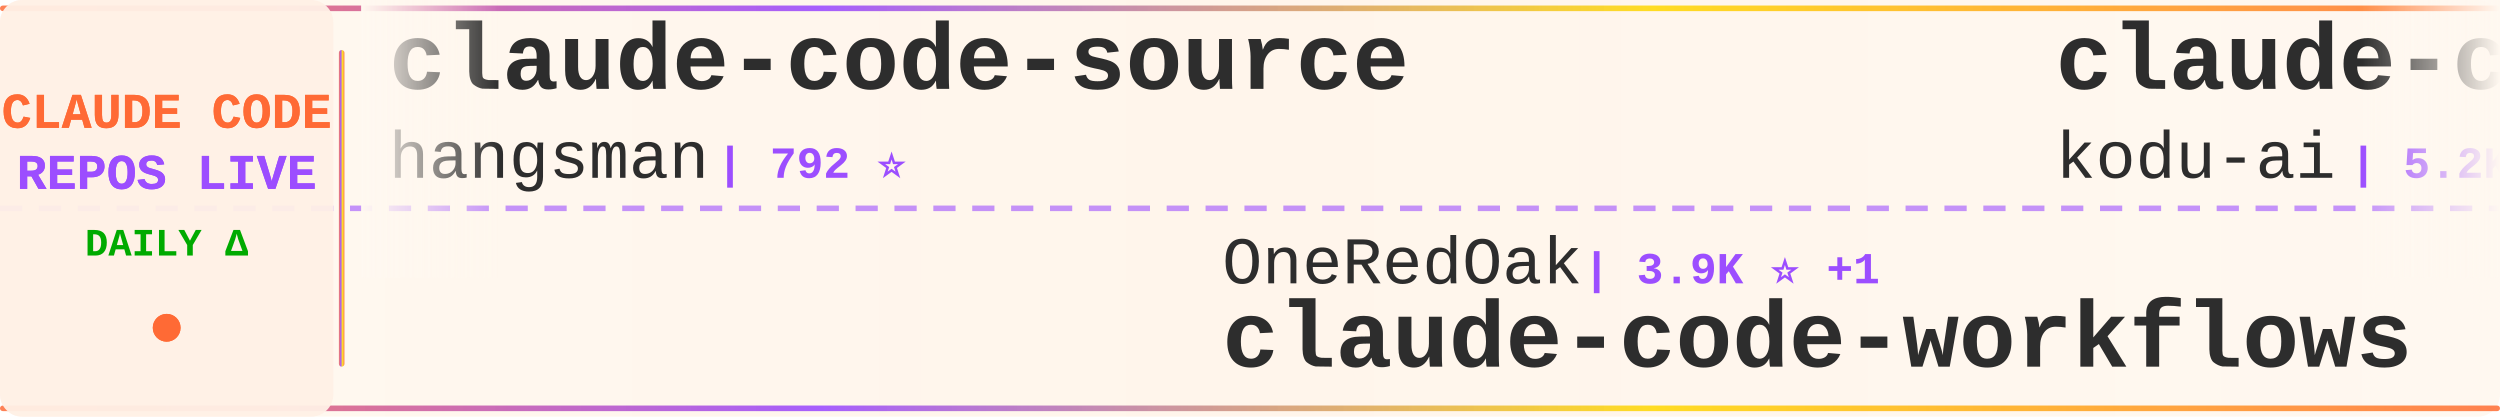
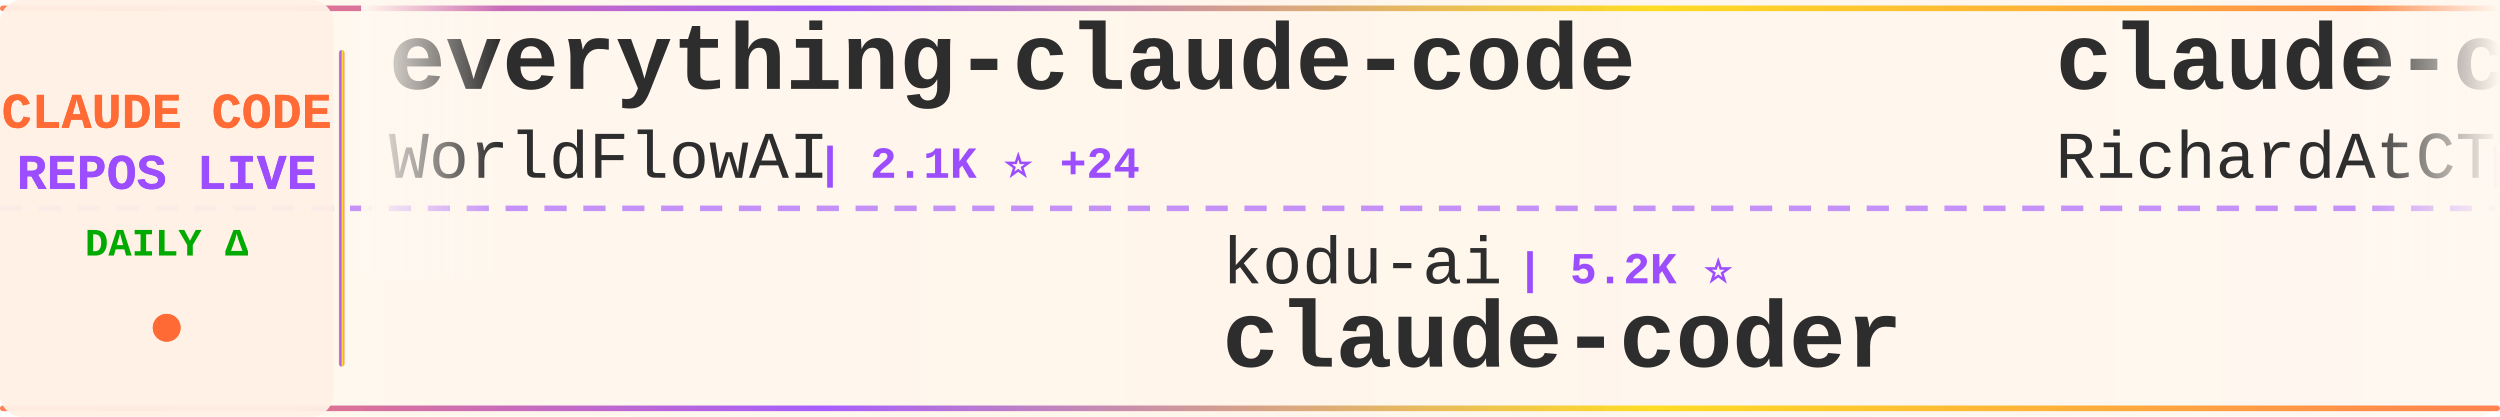
<svg xmlns="http://www.w3.org/2000/svg" width="900" height="150">
  <defs>
    <linearGradient id="tickerBg" x1="0%" y1="0%" x2="100%" y2="0%">
      <stop offset="0%" style="stop-color:#fff8f0;stop-opacity:0.98" />
      <stop offset="50%" style="stop-color:#fff5eb;stop-opacity:1" />
      <stop offset="100%" style="stop-color:#fff8f0;stop-opacity:0.98" />
    </linearGradient>
    <linearGradient id="borderGrad" x1="0%" y1="0%" x2="100%" y2="0%">
      <stop offset="0%" style="stop-color:#FF6B35;stop-opacity:0.85">
        <animate attributeName="stop-opacity" values="0.85;1;0.85" dur="2s" repeatCount="indefinite" />
      </stop>
      <stop offset="33%" style="stop-color:#9C4EFF;stop-opacity:0.9">
        <animate attributeName="stop-opacity" values="0.9;1;0.9" dur="2.2s" repeatCount="indefinite" />
      </stop>
      <stop offset="66%" style="stop-color:#FFD700;stop-opacity:0.85">
        <animate attributeName="stop-opacity" values="0.85;1;0.85" dur="1.8s" repeatCount="indefinite" />
      </stop>
      <stop offset="100%" style="stop-color:#FF6B35;stop-opacity:0.85">
        <animate attributeName="stop-opacity" values="0.85;1;0.85" dur="2s" repeatCount="indefinite" />
      </stop>
    </linearGradient>
    <filter id="textGlow">
      <feGaussianBlur stdDeviation="0.15" result="coloredBlur" />
      <feMerge>
        <feMergeNode in="coloredBlur" />
        <feMergeNode in="SourceGraphic" />
      </feMerge>
    </filter>
    <filter id="metricGlow">
      <feGaussianBlur stdDeviation="0.2" result="coloredBlur" />
      <feMerge>
        <feMergeNode in="coloredBlur" />
        <feMergeNode in="SourceGraphic" />
      </feMerge>
    </filter>
    <linearGradient id="leftFade" x1="0%" y1="0%" x2="100%" y2="0%">
      <stop offset="0%" style="stop-color:#fff8f0;stop-opacity:1" />
      <stop offset="100%" style="stop-color:#fff8f0;stop-opacity:0" />
    </linearGradient>
    <linearGradient id="rightFade" x1="0%" y1="0%" x2="100%" y2="0%">
      <stop offset="0%" style="stop-color:#fff8f0;stop-opacity:0" />
      <stop offset="100%" style="stop-color:#fff8f0;stop-opacity:1" />
    </linearGradient>
  </defs>
  <rect width="900" height="150" fill="url(#tickerBg)" rx="8" />
  <rect x="0" y="2" width="900" height="2" fill="url(#borderGrad)" rx="1" />
  <rect x="0" y="146" width="900" height="2" fill="url(#borderGrad)" rx="1" />
  <line x1="0" y1="75" x2="900" y2="75" stroke="#9C4EFF" stroke-width="2" stroke-dasharray="8 6" opacity="0.6" />
  <rect x="0" y="0" width="120" height="150" fill="#fff0e6" opacity="0.95" rx="8" />
  <text x="60" y="46" font-family="'Courier New', monospace" font-size="18" font-weight="bold" fill="#FF6B35" text-anchor="middle" filter="url(#textGlow)">
    CLAUDE CODE
  </text>
  <text x="60" y="68" font-family="'Courier New', monospace" font-size="18" font-weight="bold" fill="#9C4EFF" text-anchor="middle" filter="url(#textGlow)">
    REPOS LIVE
  </text>
  <text x="60" y="92" font-family="'Courier New', monospace" font-size="14" font-weight="bold" fill="#00aa00" text-anchor="middle">
    DAILY Δ
  </text>
  <circle cx="60" cy="118" r="5" fill="#FF6B35" filter="url(#metricGlow)">
    <animate attributeName="r" values="4;6;4" dur="1.5s" repeatCount="indefinite" />
    <animate attributeName="opacity" values="0.6;1;0.6" dur="1.5s" repeatCount="indefinite" />
  </circle>
  <rect x="122" y="18" width="2" height="114" fill="url(#borderGrad)" rx="1" />
  <clipPath id="tickerClip">
    <rect x="130" y="0" width="770" height="150" />
  </clipPath>
  <g clip-path="url(#tickerClip)">
    <g id="tickerItems">
      <animateTransform attributeName="transform" attributeType="XML" type="translate" from="0 0" to="-3000 0" dur="54s" repeatCount="indefinite" />
      <g transform="translate(0, 0)">
-         <text x="140" y="32" font-family="'Courier New', monospace" font-size="34" font-weight="bold" fill="#2d2d2d">claude-code-source</text>
-         <text x="140" y="64" font-family="'Courier New', monospace" font-size="24" font-weight="normal" fill="#2d2d2d" opacity="1.0">hangsman</text>
-         <text x="258" y="64" font-family="'Courier New', monospace" font-size="16" font-weight="bold" fill="#9C4EFF"> | 792 ⭐</text>
+         <text x="140" y="32" font-family="'Courier New', monospace" font-size="34" font-weight="bold" fill="#2d2d2d">everything-claude-code</text>
+         <text x="140" y="64" font-family="'Courier New', monospace" font-size="24" font-weight="normal" fill="#2d2d2d" opacity="1.0">WorldFlowAI</text>
+         <text x="294" y="64" font-family="'Courier New', monospace" font-size="16" font-weight="bold" fill="#9C4EFF"> | 2.1K ⭐ +24</text>
      </g>
      <g transform="translate(300, 0)">
-         <text x="140" y="102" font-family="'Courier New', monospace" font-size="24" font-weight="normal" fill="#2d2d2d" opacity="1.0">OneRedOak</text>
-         <text x="270" y="102" font-family="'Courier New', monospace" font-size="16" font-weight="bold" fill="#9C4EFF"> | 3.9K ⭐ +1</text>
-         <text x="140" y="132" font-family="'Courier New', monospace" font-size="34" font-weight="bold" fill="#2d2d2d">claude-code-workflows</text>
+         <text x="140" y="102" font-family="'Courier New', monospace" font-size="24" font-weight="normal" fill="#2d2d2d" opacity="1.0">kodu-ai</text>
+         <text x="246" y="102" font-family="'Courier New', monospace" font-size="16" font-weight="bold" fill="#9C4EFF"> | 5.2K ⭐</text>
+         <text x="140" y="132" font-family="'Courier New', monospace" font-size="34" font-weight="bold" fill="#2d2d2d">claude-coder</text>
      </g>
      <g transform="translate(600, 0)">
-         <text x="140" y="32" font-family="'Courier New', monospace" font-size="34" font-weight="bold" fill="#2d2d2d">claude-coder</text>
-         <text x="140" y="64" font-family="'Courier New', monospace" font-size="24" font-weight="normal" fill="#2d2d2d" opacity="1.0">kodu-ai</text>
-         <text x="246" y="64" font-family="'Courier New', monospace" font-size="16" font-weight="bold" fill="#9C4EFF"> | 5.2K ⭐</text>
+         <text x="140" y="32" font-family="'Courier New', monospace" font-size="34" font-weight="bold" fill="#2d2d2d">claude-code-telegram</text>
+         <text x="140" y="64" font-family="'Courier New', monospace" font-size="24" font-weight="normal" fill="#2d2d2d" opacity="1.0">RichardAtCT</text>
+         <text x="294" y="64" font-family="'Courier New', monospace" font-size="16" font-weight="bold" fill="#9C4EFF"> | 2.8K ⭐</text>
      </g>
      <g transform="translate(900, 0)">
-         <text x="140" y="102" font-family="'Courier New', monospace" font-size="24" font-weight="normal" fill="#2d2d2d" opacity="1.0">1rgs</text>
-         <text x="210" y="102" font-family="'Courier New', monospace" font-size="16" font-weight="bold" fill="#9C4EFF"> | 3.7K ⭐ +2</text>
-         <text x="140" y="132" font-family="'Courier New', monospace" font-size="34" font-weight="bold" fill="#2d2d2d">claude-code-proxy</text>
+         <text x="140" y="102" font-family="'Courier New', monospace" font-size="24" font-weight="normal" fill="#2d2d2d" opacity="1.0">edmund-io</text>
+         <text x="270" y="102" font-family="'Courier New', monospace" font-size="16" font-weight="bold" fill="#9C4EFF"> | 1.5K ⭐</text>
+         <text x="140" y="132" font-family="'Courier New', monospace" font-size="34" font-weight="bold" fill="#2d2d2d">edmunds-claude-code</text>
      </g>
      <g transform="translate(1200, 0)">
+         <text x="140" y="32" font-family="'Courier New', monospace" font-size="34" font-weight="bold" fill="#2d2d2d">claude-code-engineering</text>
+         <text x="140" y="64" font-family="'Courier New', monospace" font-size="24" font-weight="normal" fill="#2d2d2d" opacity="1.0">huangjia2019</text>
+         <text x="306" y="64" font-family="'Courier New', monospace" font-size="16" font-weight="bold" fill="#9C4EFF"> | 1.1K ⭐</text>
+       </g>
+       <g transform="translate(1500, 0)">
+         <text x="140" y="102" font-family="'Courier New', monospace" font-size="24" font-weight="normal" fill="#2d2d2d" opacity="1.0">rohitg00</text>
+         <text x="258" y="102" font-family="'Courier New', monospace" font-size="16" font-weight="bold" fill="#9C4EFF"> | 2.6K ⭐</text>
+         <text x="140" y="132" font-family="'Courier New', monospace" font-size="34" font-weight="bold" fill="#2d2d2d">awesome-claude-code-tool...</text>
+       </g>
+       <g transform="translate(1800, 0)">
        <text x="140" y="32" font-family="'Courier New', monospace" font-size="34" font-weight="bold" fill="#2d2d2d">oh-my-claudecode</text>
        <text x="140" y="64" font-family="'Courier New', monospace" font-size="24" font-weight="normal" fill="#2d2d2d" opacity="1.0">Yeachan-Heo</text>
-         <text x="294" y="64" font-family="'Courier New', monospace" font-size="16" font-weight="bold" fill="#9C4EFF"> | 39.0K ⭐ +7</text>
+         <text x="294" y="64" font-family="'Courier New', monospace" font-size="16" font-weight="bold" fill="#9C4EFF"> | 39.0K ⭐ +5</text>
      </g>
-       <g transform="translate(1500, 0)">
+       <g transform="translate(2100, 0)">
        <text x="140" y="102" font-family="'Courier New', monospace" font-size="24" font-weight="normal" fill="#2d2d2d" opacity="1.0">disler</text>
        <text x="234" y="102" font-family="'Courier New', monospace" font-size="16" font-weight="bold" fill="#9C4EFF"> | 1.7K ⭐ +1</text>
        <text x="140" y="132" font-family="'Courier New', monospace" font-size="34" font-weight="bold" fill="#2d2d2d">pi-vs-claude-code</text>
      </g>
-       <g transform="translate(1800, 0)">
-         <text x="140" y="32" font-family="'Courier New', monospace" font-size="34" font-weight="bold" fill="#2d2d2d">claude-code-templates</text>
-         <text x="140" y="64" font-family="'Courier New', monospace" font-size="24" font-weight="normal" fill="#2d2d2d" opacity="1.0">davila7</text>
-         <text x="246" y="64" font-family="'Courier New', monospace" font-size="16" font-weight="bold" fill="#9C4EFF"> | 30.5K ⭐ +4</text>
-       </g>
-       <g transform="translate(2100, 0)">
-         <text x="140" y="102" font-family="'Courier New', monospace" font-size="24" font-weight="normal" fill="#2d2d2d" opacity="1.0">darcyegb</text>
-         <text x="258" y="102" font-family="'Courier New', monospace" font-size="16" font-weight="bold" fill="#9C4EFF"> | 760 ⭐ +1</text>
-         <text x="140" y="132" font-family="'Courier New', monospace" font-size="34" font-weight="bold" fill="#2d2d2d">ClaudeCodeAgents</text>
-       </g>
      <g transform="translate(2400, 0)">
-         <text x="140" y="32" font-family="'Courier New', monospace" font-size="34" font-weight="bold" fill="#2d2d2d">claude-code-tudou</text>
-         <text x="140" y="64" font-family="'Courier New', monospace" font-size="24" font-weight="normal" fill="#2d2d2d" opacity="1.0">AICoderTudou</text>
-         <text x="306" y="64" font-family="'Courier New', monospace" font-size="16" font-weight="bold" fill="#9C4EFF"> | 495 ⭐</text>
+         <text x="140" y="32" font-family="'Courier New', monospace" font-size="34" font-weight="bold" fill="#2d2d2d">my-claude-code-setup</text>
+         <text x="140" y="64" font-family="'Courier New', monospace" font-size="24" font-weight="normal" fill="#2d2d2d" opacity="1.0">centminmod</text>
+         <text x="282" y="64" font-family="'Courier New', monospace" font-size="16" font-weight="bold" fill="#9C4EFF"> | 2.6K ⭐</text>
      </g>
      <g transform="translate(2700, 0)">
-         <text x="140" y="102" font-family="'Courier New', monospace" font-size="24" font-weight="normal" fill="#2d2d2d" opacity="1.0">FlorianBruniaux</text>
-         <text x="342" y="102" font-family="'Courier New', monospace" font-size="16" font-weight="bold" fill="#9C4EFF"> | 5.9K ⭐ +6</text>
-         <text x="140" y="132" font-family="'Courier New', monospace" font-size="34" font-weight="bold" fill="#2d2d2d">claude-code-ultimate-gui...</text>
+         <text x="140" y="102" font-family="'Courier New', monospace" font-size="24" font-weight="normal" fill="#2d2d2d" opacity="1.0">lorryjovens-hub</text>
+         <text x="342" y="102" font-family="'Courier New', monospace" font-size="16" font-weight="bold" fill="#9C4EFF"> | 1.7K ⭐</text>
+         <text x="140" y="132" font-family="'Courier New', monospace" font-size="34" font-weight="bold" fill="#2d2d2d">claude-code-rust</text>
      </g>
      <g transform="translate(3000, 0)">
-         <text x="140" y="32" font-family="'Courier New', monospace" font-size="34" font-weight="bold" fill="#2d2d2d">claude-code-source</text>
-         <text x="140" y="64" font-family="'Courier New', monospace" font-size="24" font-weight="normal" fill="#2d2d2d" opacity="1.0">hangsman</text>
-         <text x="258" y="64" font-family="'Courier New', monospace" font-size="16" font-weight="bold" fill="#9C4EFF"> | 792 ⭐</text>
+         <text x="140" y="32" font-family="'Courier New', monospace" font-size="34" font-weight="bold" fill="#2d2d2d">everything-claude-code</text>
+         <text x="140" y="64" font-family="'Courier New', monospace" font-size="24" font-weight="normal" fill="#2d2d2d" opacity="1.0">WorldFlowAI</text>
+         <text x="294" y="64" font-family="'Courier New', monospace" font-size="16" font-weight="bold" fill="#9C4EFF"> | 2.1K ⭐ +24</text>
      </g>
      <g transform="translate(3300, 0)">
-         <text x="140" y="102" font-family="'Courier New', monospace" font-size="24" font-weight="normal" fill="#2d2d2d" opacity="1.0">OneRedOak</text>
-         <text x="270" y="102" font-family="'Courier New', monospace" font-size="16" font-weight="bold" fill="#9C4EFF"> | 3.9K ⭐ +1</text>
-         <text x="140" y="132" font-family="'Courier New', monospace" font-size="34" font-weight="bold" fill="#2d2d2d">claude-code-workflows</text>
+         <text x="140" y="102" font-family="'Courier New', monospace" font-size="24" font-weight="normal" fill="#2d2d2d" opacity="1.0">kodu-ai</text>
+         <text x="246" y="102" font-family="'Courier New', monospace" font-size="16" font-weight="bold" fill="#9C4EFF"> | 5.2K ⭐</text>
+         <text x="140" y="132" font-family="'Courier New', monospace" font-size="34" font-weight="bold" fill="#2d2d2d">claude-coder</text>
      </g>
      <g transform="translate(3600, 0)">
-         <text x="140" y="32" font-family="'Courier New', monospace" font-size="34" font-weight="bold" fill="#2d2d2d">claude-coder</text>
-         <text x="140" y="64" font-family="'Courier New', monospace" font-size="24" font-weight="normal" fill="#2d2d2d" opacity="1.0">kodu-ai</text>
-         <text x="246" y="64" font-family="'Courier New', monospace" font-size="16" font-weight="bold" fill="#9C4EFF"> | 5.2K ⭐</text>
+         <text x="140" y="32" font-family="'Courier New', monospace" font-size="34" font-weight="bold" fill="#2d2d2d">claude-code-telegram</text>
+         <text x="140" y="64" font-family="'Courier New', monospace" font-size="24" font-weight="normal" fill="#2d2d2d" opacity="1.0">RichardAtCT</text>
+         <text x="294" y="64" font-family="'Courier New', monospace" font-size="16" font-weight="bold" fill="#9C4EFF"> | 2.8K ⭐</text>
      </g>
      <g transform="translate(3900, 0)">
-         <text x="140" y="102" font-family="'Courier New', monospace" font-size="24" font-weight="normal" fill="#2d2d2d" opacity="1.0">1rgs</text>
-         <text x="210" y="102" font-family="'Courier New', monospace" font-size="16" font-weight="bold" fill="#9C4EFF"> | 3.7K ⭐ +2</text>
-         <text x="140" y="132" font-family="'Courier New', monospace" font-size="34" font-weight="bold" fill="#2d2d2d">claude-code-proxy</text>
+         <text x="140" y="102" font-family="'Courier New', monospace" font-size="24" font-weight="normal" fill="#2d2d2d" opacity="1.0">edmund-io</text>
+         <text x="270" y="102" font-family="'Courier New', monospace" font-size="16" font-weight="bold" fill="#9C4EFF"> | 1.5K ⭐</text>
+         <text x="140" y="132" font-family="'Courier New', monospace" font-size="34" font-weight="bold" fill="#2d2d2d">edmunds-claude-code</text>
      </g>
    </g>
  </g>
  <rect x="130" y="0" width="50" height="100" fill="url(#leftFade)" />
  <rect x="850" y="0" width="50" height="100" fill="url(#rightFade)" />
</svg>
